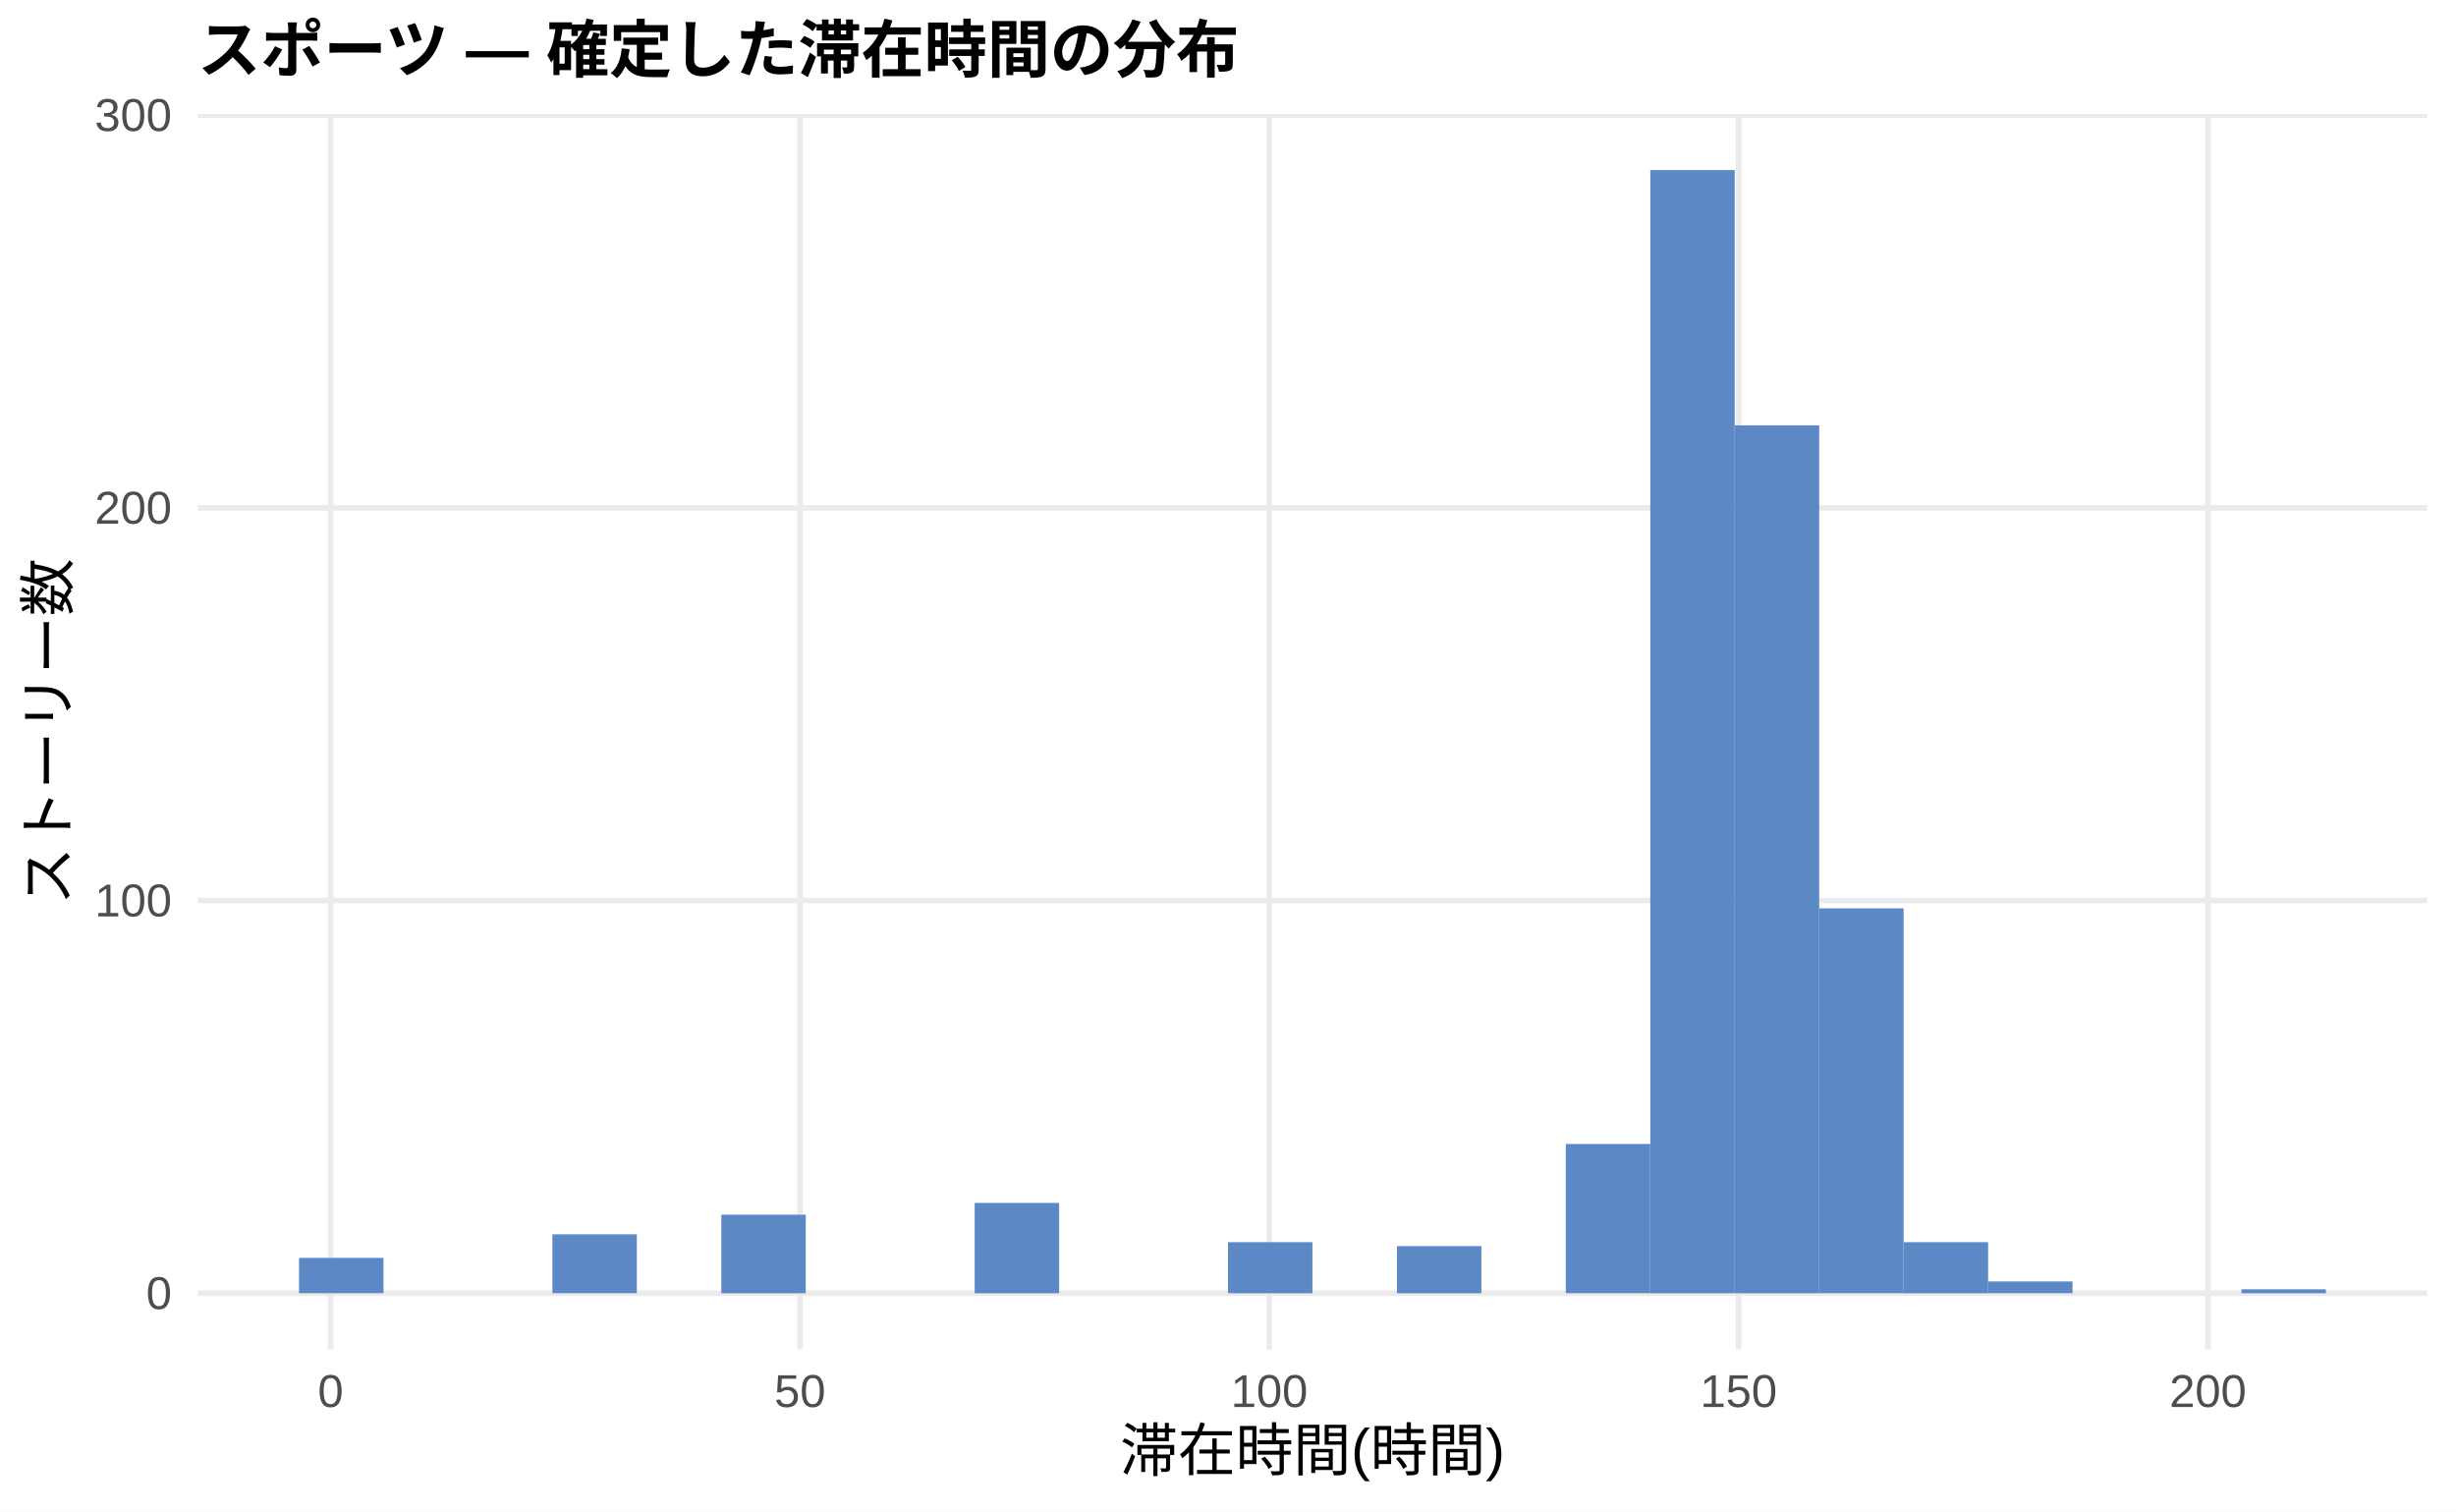
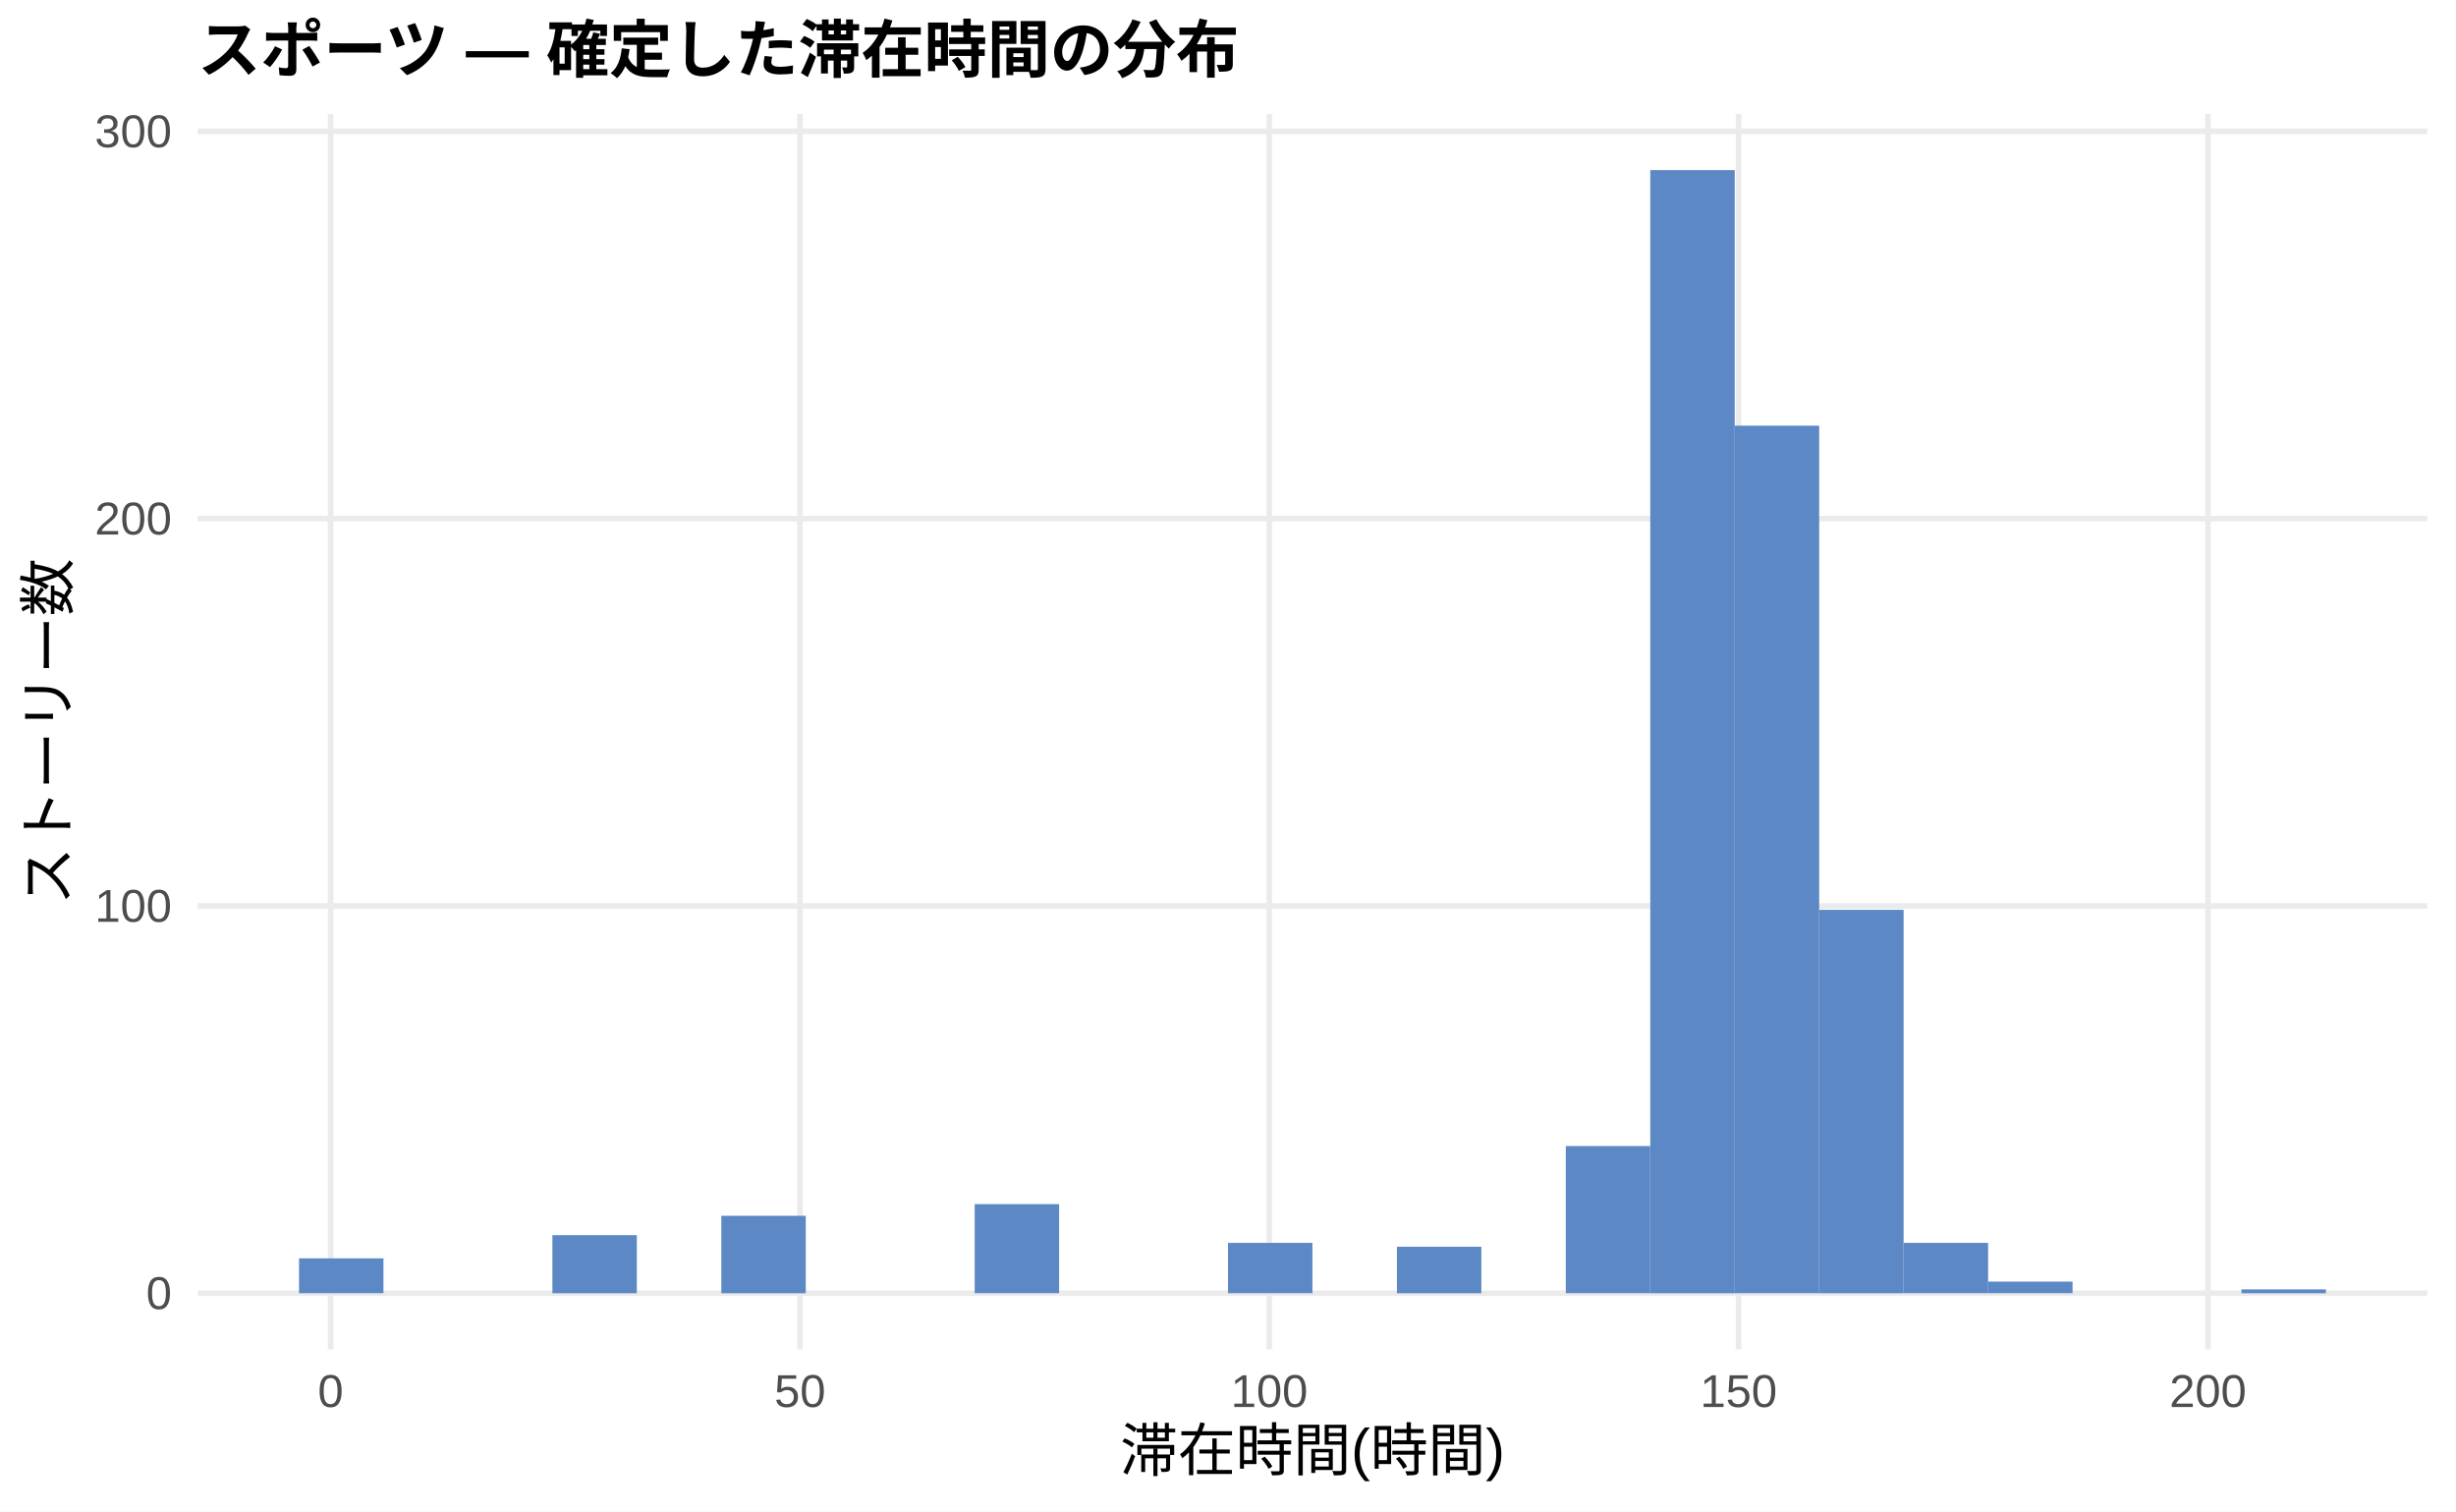
<svg xmlns="http://www.w3.org/2000/svg" width="468.00pt" height="288.00pt" viewBox="0 0 468.00 288.00">
  <g class="svglite">
    <defs>
      <style type="text/css">
    .svglite line, .svglite polyline, .svglite polygon, .svglite path, .svglite rect, .svglite circle {
      fill: none;
      stroke: #000000;
      stroke-linecap: round;
      stroke-linejoin: round;
      stroke-miterlimit: 10.00;
    }
    .svglite text {
      white-space: pre;
    }
    .svglite g.glyphgroup path {
      fill: inherit;
      stroke: none;
    }
  </style>
    </defs>
    <rect width="100%" height="100%" style="stroke: none; fill: #FFFFFF;" />
    <defs>
      <clipPath id="cpMC4wMHw0NjguMDB8MC4wMHwyODguMDA=">
        <rect x="0.00" y="0.00" width="468.00" height="288.00" />
      </clipPath>
    </defs>
    <g clip-path="url(#cpMC4wMHw0NjguMDB8MC4wMHwyODguMDA=)">
      <rect x="0.00" y="0.00" width="468.00" height="288.00" style="stroke-width: 1.07; stroke: none; fill: #FFFFFF;" />
    </g>
    <defs>
      <clipPath id="cpMzcuNjd8NDYyLjUyfDIxLjcxfDI1Ny4xMg==">
        <rect x="37.67" y="21.71" width="424.85" height="235.41" />
      </clipPath>
    </defs>
    <g clip-path="url(#cpMzcuNjd8NDYyLjUyfDIxLjcxfDI1Ny4xMg==)">
      <polyline points="37.67,246.42 462.52,246.42 " style="stroke-width: 1.07; stroke: #EBEBEB; stroke-linecap: butt;" />
-       <polyline points="37.67,171.59 462.52,171.59 " style="stroke-width: 1.07; stroke: #EBEBEB; stroke-linecap: butt;" />
-       <polyline points="37.67,96.76 462.52,96.76 " style="stroke-width: 1.07; stroke: #EBEBEB; stroke-linecap: butt;" />
-       <polyline points="37.67,21.93 462.52,21.93 " style="stroke-width: 1.07; stroke: #EBEBEB; stroke-linecap: butt;" />
+       <polyline points="37.67,172.62 462.52,172.62 " style="stroke-width: 1.07; stroke: #EBEBEB; stroke-linecap: butt;" />
+       <polyline points="37.67,98.82 462.52,98.82 " style="stroke-width: 1.07; stroke: #EBEBEB; stroke-linecap: butt;" />
+       <polyline points="37.67,25.03 462.52,25.03 " style="stroke-width: 1.07; stroke: #EBEBEB; stroke-linecap: butt;" />
      <polyline points="63.00,257.12 63.00,21.71 " style="stroke-width: 1.07; stroke: #EBEBEB; stroke-linecap: butt;" />
      <polyline points="152.44,257.12 152.44,21.71 " style="stroke-width: 1.07; stroke: #EBEBEB; stroke-linecap: butt;" />
      <polyline points="241.87,257.12 241.87,21.71 " style="stroke-width: 1.07; stroke: #EBEBEB; stroke-linecap: butt;" />
      <polyline points="331.30,257.12 331.30,21.71 " style="stroke-width: 1.07; stroke: #EBEBEB; stroke-linecap: butt;" />
      <polyline points="420.73,257.12 420.73,21.71 " style="stroke-width: 1.07; stroke: #EBEBEB; stroke-linecap: butt;" />
-       <rect x="56.98" y="239.68" width="16.09" height="6.73" style="stroke-width: 1.07; stroke: none; stroke-linecap: butt; stroke-linejoin: miter; fill: #5C88C5;" />
+       <rect x="56.98" y="239.77" width="16.09" height="6.64" style="stroke-width: 1.07; stroke: none; stroke-linecap: butt; stroke-linejoin: miter; fill: #5C88C5;" />
      <rect x="73.08" y="246.42" width="16.09" height="0.00" style="stroke-width: 1.07; stroke: none; stroke-linecap: butt; stroke-linejoin: miter; fill: #5C88C5;" />
      <rect x="89.17" y="246.42" width="16.09" height="0.00" style="stroke-width: 1.07; stroke: none; stroke-linecap: butt; stroke-linejoin: miter; fill: #5C88C5;" />
-       <rect x="105.26" y="235.19" width="16.09" height="11.22" style="stroke-width: 1.07; stroke: none; stroke-linecap: butt; stroke-linejoin: miter; fill: #5C88C5;" />
+       <rect x="105.26" y="235.35" width="16.09" height="11.07" style="stroke-width: 1.07; stroke: none; stroke-linecap: butt; stroke-linejoin: miter; fill: #5C88C5;" />
      <rect x="121.35" y="246.42" width="16.09" height="0.00" style="stroke-width: 1.07; stroke: none; stroke-linecap: butt; stroke-linejoin: miter; fill: #5C88C5;" />
-       <rect x="137.45" y="231.45" width="16.09" height="14.97" style="stroke-width: 1.07; stroke: none; stroke-linecap: butt; stroke-linejoin: miter; fill: #5C88C5;" />
+       <rect x="137.45" y="231.66" width="16.09" height="14.76" style="stroke-width: 1.07; stroke: none; stroke-linecap: butt; stroke-linejoin: miter; fill: #5C88C5;" />
      <rect x="153.54" y="246.42" width="16.09" height="0.00" style="stroke-width: 1.07; stroke: none; stroke-linecap: butt; stroke-linejoin: miter; fill: #5C88C5;" />
      <rect x="169.63" y="246.42" width="16.09" height="0.00" style="stroke-width: 1.07; stroke: none; stroke-linecap: butt; stroke-linejoin: miter; fill: #5C88C5;" />
-       <rect x="185.73" y="229.21" width="16.09" height="17.21" style="stroke-width: 1.07; stroke: none; stroke-linecap: butt; stroke-linejoin: miter; fill: #5C88C5;" />
+       <rect x="185.73" y="229.44" width="16.09" height="16.97" style="stroke-width: 1.07; stroke: none; stroke-linecap: butt; stroke-linejoin: miter; fill: #5C88C5;" />
      <rect x="201.82" y="246.42" width="16.09" height="0.00" style="stroke-width: 1.07; stroke: none; stroke-linecap: butt; stroke-linejoin: miter; fill: #5C88C5;" />
      <rect x="217.91" y="246.42" width="16.09" height="0.00" style="stroke-width: 1.07; stroke: none; stroke-linecap: butt; stroke-linejoin: miter; fill: #5C88C5;" />
-       <rect x="234.00" y="236.69" width="16.09" height="9.73" style="stroke-width: 1.07; stroke: none; stroke-linecap: butt; stroke-linejoin: miter; fill: #5C88C5;" />
+       <rect x="234.00" y="236.82" width="16.09" height="9.59" style="stroke-width: 1.07; stroke: none; stroke-linecap: butt; stroke-linejoin: miter; fill: #5C88C5;" />
      <rect x="250.10" y="246.42" width="16.09" height="0.00" style="stroke-width: 1.07; stroke: none; stroke-linecap: butt; stroke-linejoin: miter; fill: #5C88C5;" />
-       <rect x="266.19" y="237.44" width="16.09" height="8.98" style="stroke-width: 1.07; stroke: none; stroke-linecap: butt; stroke-linejoin: miter; fill: #5C88C5;" />
+       <rect x="266.19" y="237.56" width="16.09" height="8.86" style="stroke-width: 1.07; stroke: none; stroke-linecap: butt; stroke-linejoin: miter; fill: #5C88C5;" />
      <rect x="282.28" y="246.42" width="16.09" height="0.00" style="stroke-width: 1.07; stroke: none; stroke-linecap: butt; stroke-linejoin: miter; fill: #5C88C5;" />
-       <rect x="298.37" y="217.98" width="16.09" height="28.43" style="stroke-width: 1.07; stroke: none; stroke-linecap: butt; stroke-linejoin: miter; fill: #5C88C5;" />
+       <rect x="298.37" y="218.37" width="16.09" height="28.04" style="stroke-width: 1.07; stroke: none; stroke-linecap: butt; stroke-linejoin: miter; fill: #5C88C5;" />
      <rect x="314.47" y="32.41" width="16.09" height="214.01" style="stroke-width: 1.07; stroke: none; stroke-linecap: butt; stroke-linejoin: miter; fill: #5C88C5;" />
-       <rect x="330.56" y="81.05" width="16.09" height="165.37" style="stroke-width: 1.07; stroke: none; stroke-linecap: butt; stroke-linejoin: miter; fill: #5C88C5;" />
-       <rect x="346.65" y="173.08" width="16.09" height="73.33" style="stroke-width: 1.07; stroke: none; stroke-linecap: butt; stroke-linejoin: miter; fill: #5C88C5;" />
-       <rect x="362.75" y="236.69" width="16.09" height="9.73" style="stroke-width: 1.07; stroke: none; stroke-linecap: butt; stroke-linejoin: miter; fill: #5C88C5;" />
-       <rect x="378.84" y="244.17" width="16.09" height="2.24" style="stroke-width: 1.07; stroke: none; stroke-linecap: butt; stroke-linejoin: miter; fill: #5C88C5;" />
+       <rect x="330.56" y="81.11" width="16.09" height="165.30" style="stroke-width: 1.07; stroke: none; stroke-linecap: butt; stroke-linejoin: miter; fill: #5C88C5;" />
+       <rect x="346.65" y="173.36" width="16.09" height="73.06" style="stroke-width: 1.07; stroke: none; stroke-linecap: butt; stroke-linejoin: miter; fill: #5C88C5;" />
+       <rect x="362.75" y="236.82" width="16.09" height="9.59" style="stroke-width: 1.07; stroke: none; stroke-linecap: butt; stroke-linejoin: miter; fill: #5C88C5;" />
+       <rect x="378.84" y="244.20" width="16.09" height="2.21" style="stroke-width: 1.07; stroke: none; stroke-linecap: butt; stroke-linejoin: miter; fill: #5C88C5;" />
      <rect x="394.93" y="246.42" width="16.09" height="0.00" style="stroke-width: 1.07; stroke: none; stroke-linecap: butt; stroke-linejoin: miter; fill: #5C88C5;" />
      <rect x="411.02" y="246.42" width="16.09" height="0.00" style="stroke-width: 1.07; stroke: none; stroke-linecap: butt; stroke-linejoin: miter; fill: #5C88C5;" />
-       <rect x="427.12" y="245.67" width="16.09" height="0.75" style="stroke-width: 1.07; stroke: none; stroke-linecap: butt; stroke-linejoin: miter; fill: #5C88C5;" />
+       <rect x="427.12" y="245.68" width="16.09" height="0.74" style="stroke-width: 1.07; stroke: none; stroke-linecap: butt; stroke-linejoin: miter; fill: #5C88C5;" />
    </g>
    <g clip-path="url(#cpMC4wMHw0NjguMDB8MC4wMHwyODguMDA=)">
      <text x="32.74" y="249.44" text-anchor="end" style="font-size: 8.80px;fill: #4D4D4D; font-family: &quot;Liberation Sans&quot;;" textLength="4.89px" lengthAdjust="spacingAndGlyphs">0</text>
-       <text x="32.74" y="174.62" text-anchor="end" style="font-size: 8.80px;fill: #4D4D4D; font-family: &quot;Liberation Sans&quot;;" textLength="14.67px" lengthAdjust="spacingAndGlyphs">100</text>
-       <text x="32.74" y="99.79" text-anchor="end" style="font-size: 8.80px;fill: #4D4D4D; font-family: &quot;Liberation Sans&quot;;" textLength="14.67px" lengthAdjust="spacingAndGlyphs">200</text>
-       <text x="32.74" y="24.96" text-anchor="end" style="font-size: 8.80px;fill: #4D4D4D; font-family: &quot;Liberation Sans&quot;;" textLength="14.67px" lengthAdjust="spacingAndGlyphs">300</text>
+       <text x="32.74" y="175.65" text-anchor="end" style="font-size: 8.80px;fill: #4D4D4D; font-family: &quot;Liberation Sans&quot;;" textLength="14.67px" lengthAdjust="spacingAndGlyphs">100</text>
+       <text x="32.74" y="101.85" text-anchor="end" style="font-size: 8.80px;fill: #4D4D4D; font-family: &quot;Liberation Sans&quot;;" textLength="14.67px" lengthAdjust="spacingAndGlyphs">200</text>
+       <text x="32.74" y="28.06" text-anchor="end" style="font-size: 8.80px;fill: #4D4D4D; font-family: &quot;Liberation Sans&quot;;" textLength="14.67px" lengthAdjust="spacingAndGlyphs">300</text>
      <text x="63.00" y="268.10" text-anchor="middle" style="font-size: 8.80px;fill: #4D4D4D; font-family: &quot;Liberation Sans&quot;;" textLength="4.89px" lengthAdjust="spacingAndGlyphs">0</text>
      <text x="152.44" y="268.10" text-anchor="middle" style="font-size: 8.80px;fill: #4D4D4D; font-family: &quot;Liberation Sans&quot;;" textLength="9.78px" lengthAdjust="spacingAndGlyphs">50</text>
      <text x="241.87" y="268.10" text-anchor="middle" style="font-size: 8.80px;fill: #4D4D4D; font-family: &quot;Liberation Sans&quot;;" textLength="14.67px" lengthAdjust="spacingAndGlyphs">100</text>
      <text x="331.30" y="268.10" text-anchor="middle" style="font-size: 8.80px;fill: #4D4D4D; font-family: &quot;Liberation Sans&quot;;" textLength="14.67px" lengthAdjust="spacingAndGlyphs">150</text>
      <text x="420.73" y="268.10" text-anchor="middle" style="font-size: 8.80px;fill: #4D4D4D; font-family: &quot;Liberation Sans&quot;;" textLength="14.67px" lengthAdjust="spacingAndGlyphs">200</text>
      <text x="250.10" y="280.24" text-anchor="middle" style="font-size: 11.00px; font-family: &quot;Liberation Sans&quot;;" textLength="73.31px" lengthAdjust="spacingAndGlyphs">滞在時間(時間)</text>
      <text transform="translate(13.05,139.41) rotate(-90)" text-anchor="middle" style="font-size: 11.00px; font-family: &quot;Liberation Sans&quot;;" textLength="66.00px" lengthAdjust="spacingAndGlyphs">ストーリー数</text>
      <text x="37.67" y="13.74" style="font-size: 12.00px; font-weight: bold; font-family: &quot;Liberation Sans&quot;;" textLength="198.66px" lengthAdjust="spacingAndGlyphs">スポーツ — 確定した滞在時間の分布</text>
    </g>
  </g>
</svg>
